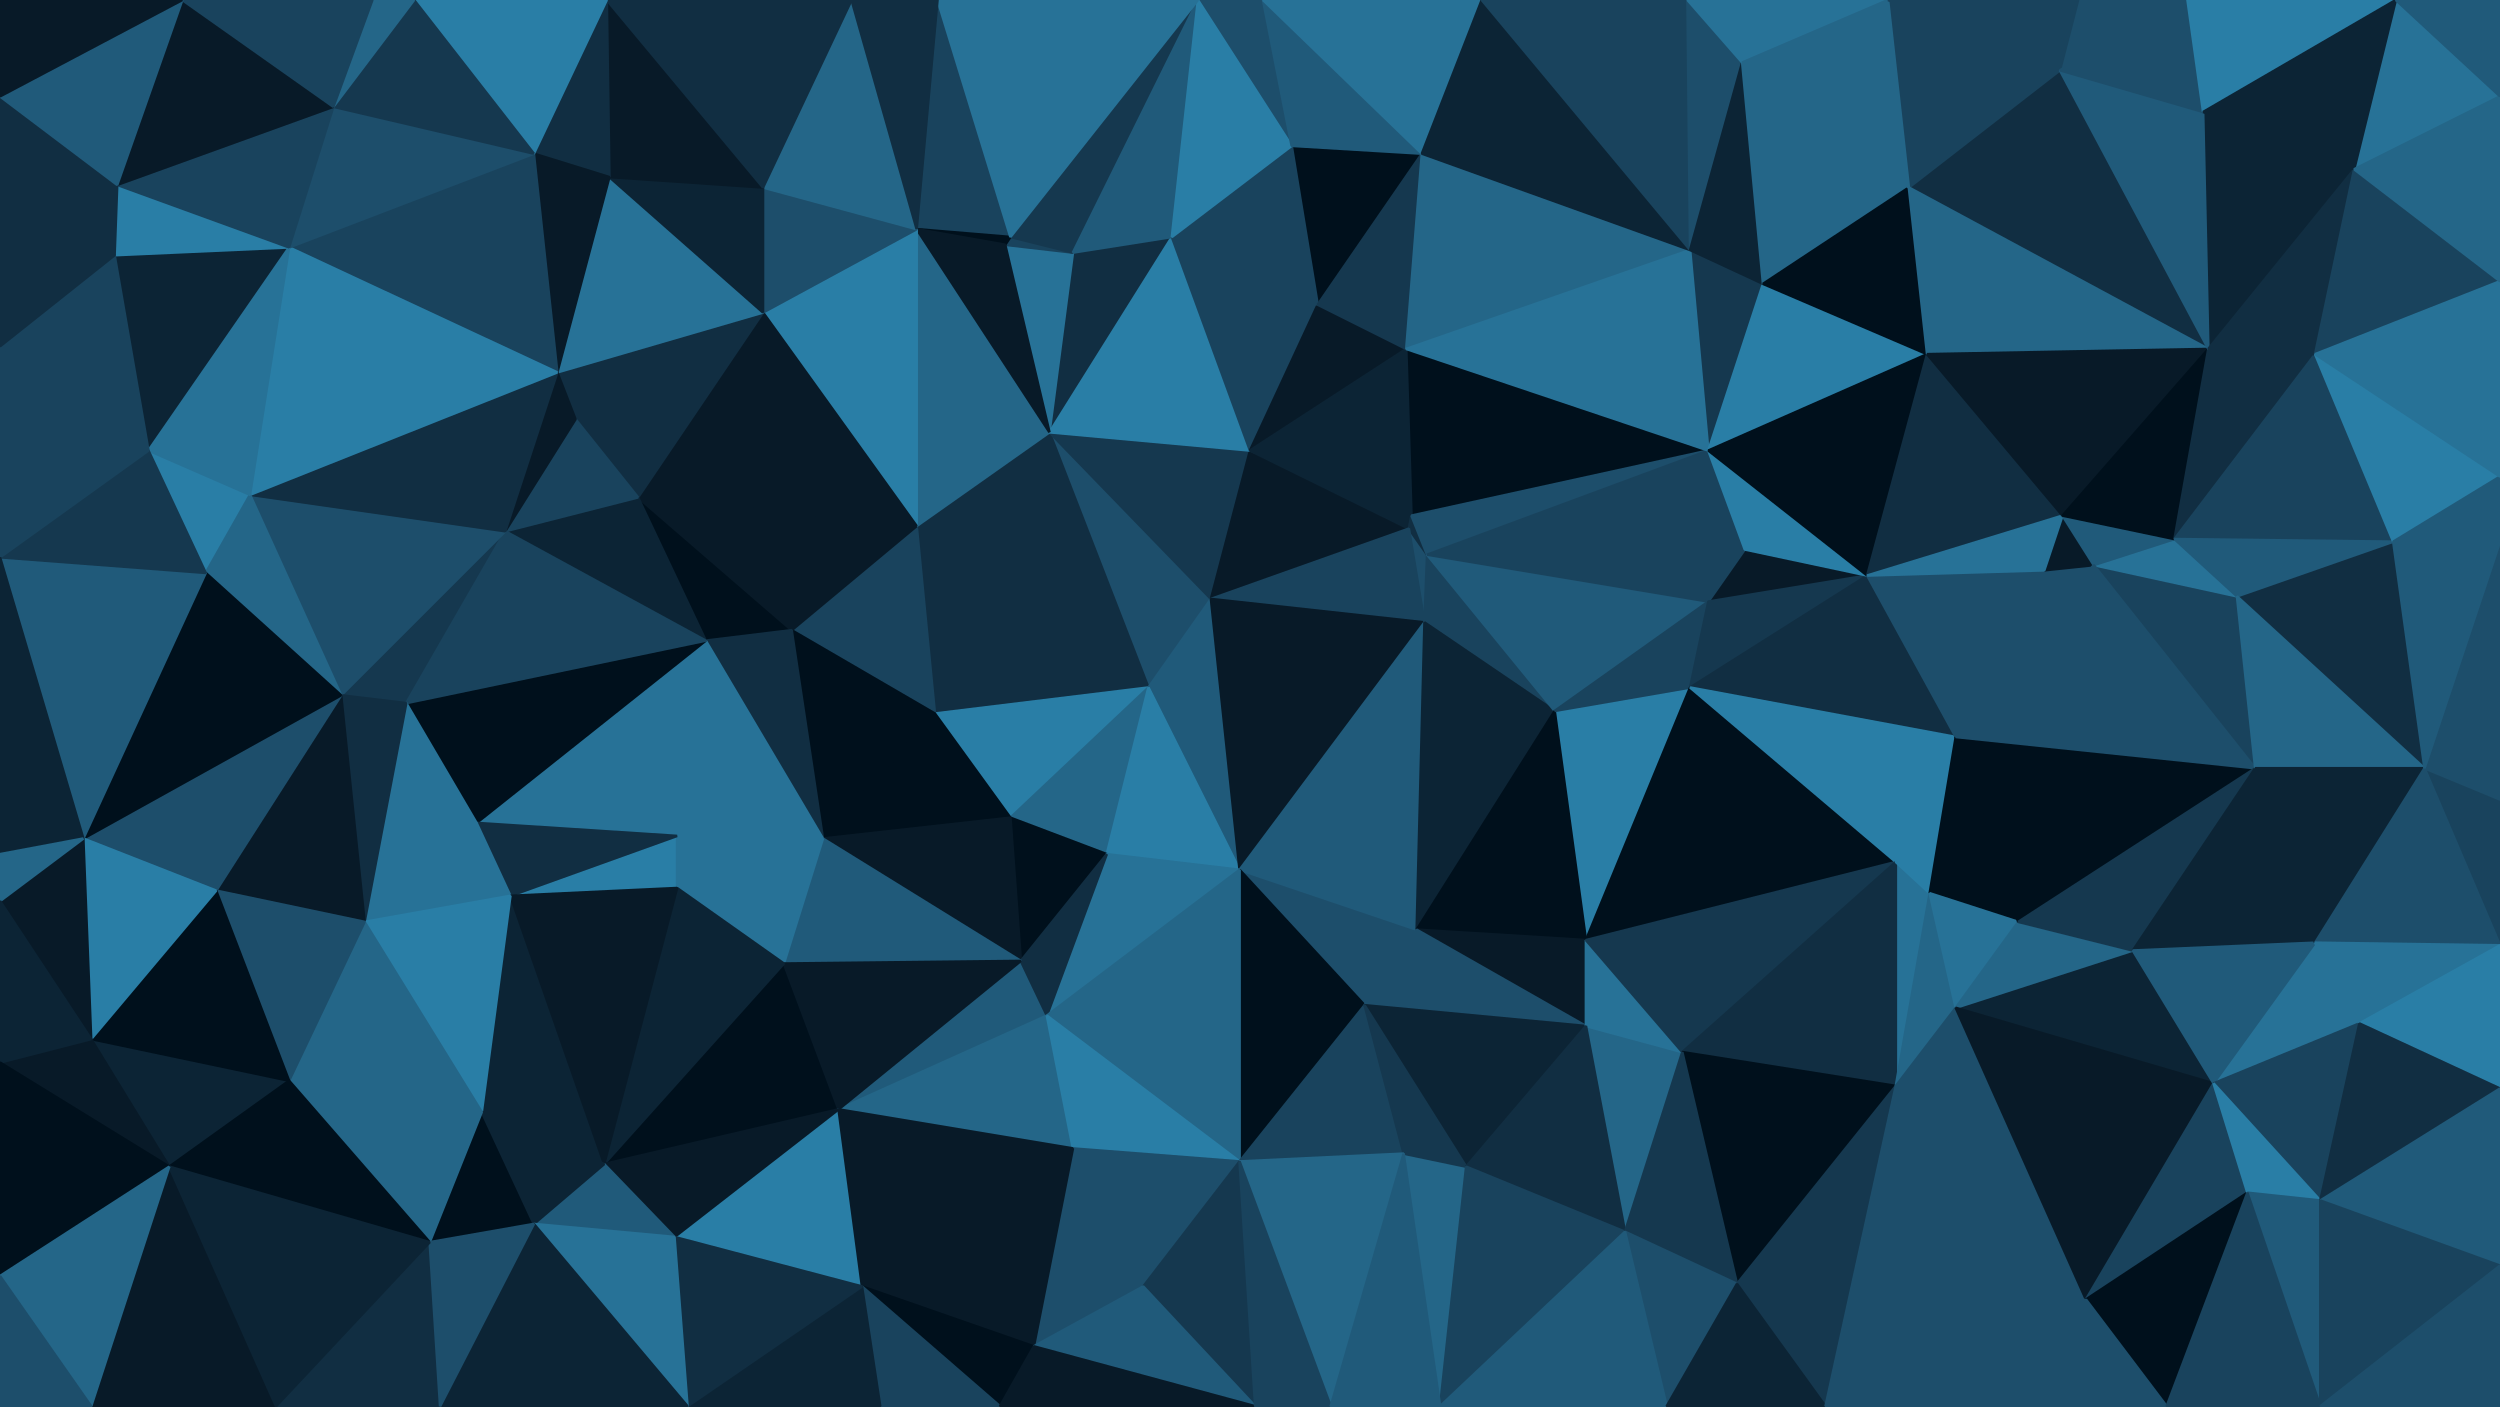
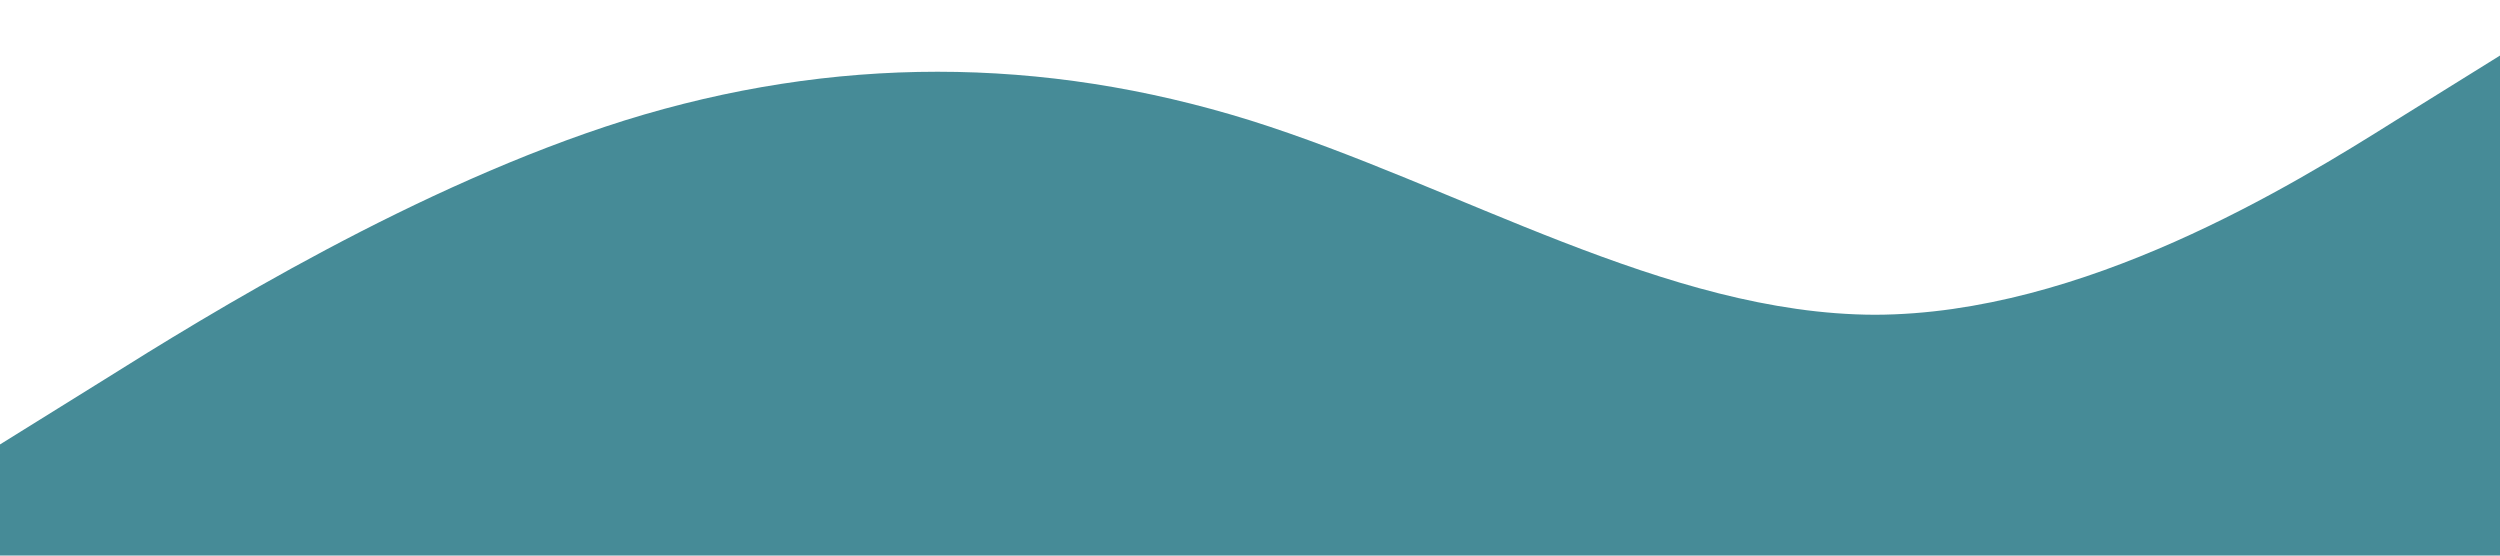
- <svg xmlns="http://www.w3.org/2000/svg" id="visual" viewBox="0 0 960 540" width="960" height="540" version="1.1">
-   <g stroke-width="1" stroke-linejoin="bevel">
-     <path d="M441 264L465 230L403 166Z" fill="#1d4e6b" stroke="#1d4e6b" />
-     <path d="M403 166L352 202L441 264Z" fill="#112e42" stroke="#112e42" />
-     <path d="M352 202L359 274L441 264Z" fill="#112e42" stroke="#112e42" />
-     <path d="M465 230L480 173L403 166Z" fill="#15384f" stroke="#15384f" />
-     <path d="M359 274L388 314L441 264Z" fill="#297ea6" stroke="#297ea6" />
-     <path d="M388 314L425 328L441 264Z" fill="#246688" stroke="#246688" />
-     <path d="M548 213L541 203L547 239Z" fill="#1d4e6b" stroke="#1d4e6b" />
-     <path d="M352 202L304 242L359 274Z" fill="#19435d" stroke="#19435d" />
-     <path d="M359 274L316 322L388 314Z" fill="#00101c" stroke="#00101c" />
-     <path d="M450 91L412 97L403 166Z" fill="#112e42" stroke="#112e42" />
-     <path d="M403 166L352 88L352 202Z" fill="#246688" stroke="#246688" />
-     <path d="M245 191L271 246L304 242Z" fill="#00101c" stroke="#00101c" />
-     <path d="M412 97L386 94L403 166Z" fill="#277297" stroke="#277297" />
-     <path d="M476 334L465 230L441 264Z" fill="#205a7a" stroke="#205a7a" />
-     <path d="M465 230L541 203L480 173Z" fill="#081a28" stroke="#081a28" />
-     <path d="M480 173L450 91L403 166Z" fill="#297ea6" stroke="#297ea6" />
-     <path d="M412 97L388 91L386 94Z" fill="#19435d" stroke="#19435d" />
-     <path d="M541 203L542 198L480 173Z" fill="#0c2435" stroke="#0c2435" />
-     <path d="M425 328L476 334L441 264Z" fill="#297ea6" stroke="#297ea6" />
-     <path d="M506 117L450 91L480 173Z" fill="#19435d" stroke="#19435d" />
-     <path d="M412 97L460 0L388 91Z" fill="#15384f" stroke="#15384f" />
-     <path d="M541 203L548 213L542 198Z" fill="#112e42" stroke="#112e42" />
-     <path d="M547 239L541 203L465 230Z" fill="#19435d" stroke="#19435d" />
-     <path d="M476 334L547 239L465 230Z" fill="#081a28" stroke="#081a28" />
-     <path d="M540 134L506 117L480 173Z" fill="#081a28" stroke="#081a28" />
-     <path d="M304 242L316 322L359 274Z" fill="#00101c" stroke="#00101c" />
-     <path d="M388 314L392 369L425 328Z" fill="#00101c" stroke="#00101c" />
-     <path d="M425 328L402 390L476 334Z" fill="#277297" stroke="#277297" />
-     <path d="M360 0L352 88L388 91Z" fill="#19435d" stroke="#19435d" />
-     <path d="M388 91L352 88L386 94Z" fill="#00101c" stroke="#00101c" />
-     <path d="M386 94L352 88L403 166Z" fill="#081a28" stroke="#081a28" />
-     <path d="M245 191L304 242L352 202Z" fill="#081a28" stroke="#081a28" />
-     <path d="M304 242L271 246L316 322Z" fill="#112e42" stroke="#112e42" />
-     <path d="M316 322L392 369L388 314Z" fill="#081a28" stroke="#081a28" />
-     <path d="M656 173L540 134L542 198Z" fill="#00101c" stroke="#00101c" />
-     <path d="M542 198L540 134L480 173Z" fill="#0c2435" stroke="#0c2435" />
-     <path d="M352 88L293 120L352 202Z" fill="#297ea6" stroke="#297ea6" />
-     <path d="M293 120L245 191L352 202Z" fill="#081a28" stroke="#081a28" />
-     <path d="M322 426L402 390L392 369Z" fill="#205a7a" stroke="#205a7a" />
-     <path d="M392 369L402 390L425 328Z" fill="#112e42" stroke="#112e42" />
-     <path d="M546 59L496 56L506 117Z" fill="#00101c" stroke="#00101c" />
-     <path d="M506 117L496 56L450 91Z" fill="#19435d" stroke="#19435d" />
-     <path d="M450 91L460 0L412 97Z" fill="#205a7a" stroke="#205a7a" />
-     <path d="M271 246L260 321L316 322Z" fill="#277297" stroke="#277297" />
-     <path d="M316 322L301 370L392 369Z" fill="#205a7a" stroke="#205a7a" />
-     <path d="M183 316L260 321L271 246Z" fill="#277297" stroke="#277297" />
-     <path d="M260 341L301 370L316 322Z" fill="#277297" stroke="#277297" />
-     <path d="M352 88L293 72L293 120Z" fill="#1d4e6b" stroke="#1d4e6b" />
-     <path d="M293 120L221 161L245 191Z" fill="#112e42" stroke="#112e42" />
-     <path d="M327 0L293 72L352 88Z" fill="#246688" stroke="#246688" />
-     <path d="M524 386L544 357L476 334Z" fill="#1d4e6b" stroke="#1d4e6b" />
-     <path d="M476 334L544 357L547 239Z" fill="#205a7a" stroke="#205a7a" />
-     <path d="M547 239L597 273L548 213Z" fill="#19435d" stroke="#19435d" />
-     <path d="M544 357L597 273L547 239Z" fill="#0c2435" stroke="#0c2435" />
-     <path d="M548 213L656 173L542 198Z" fill="#1d4e6b" stroke="#1d4e6b" />
-     <path d="M196 344L260 341L260 321Z" fill="#297ea6" stroke="#297ea6" />
-     <path d="M260 321L260 341L316 322Z" fill="#277297" stroke="#277297" />
-     <path d="M214 143L221 161L293 120Z" fill="#112e42" stroke="#112e42" />
-     <path d="M245 191L194 204L271 246Z" fill="#0c2435" stroke="#0c2435" />
-     <path d="M476 446L524 386L476 334Z" fill="#00101c" stroke="#00101c" />
-     <path d="M540 134L546 59L506 117Z" fill="#15384f" stroke="#15384f" />
-     <path d="M649 96L546 59L540 134Z" fill="#246688" stroke="#246688" />
-     <path d="M234 68L214 143L293 120Z" fill="#277297" stroke="#277297" />
-     <path d="M221 161L194 204L245 191Z" fill="#19435d" stroke="#19435d" />
-     <path d="M214 143L194 204L221 161Z" fill="#081a28" stroke="#081a28" />
-     <path d="M322 426L412 441L402 390Z" fill="#246688" stroke="#246688" />
-     <path d="M402 390L476 446L476 334Z" fill="#246688" stroke="#246688" />
-     <path d="M485 0L460 0L496 56Z" fill="#1d4e6b" stroke="#1d4e6b" />
-     <path d="M496 56L460 0L450 91Z" fill="#297ea6" stroke="#297ea6" />
-     <path d="M460 0L360 0L388 91Z" fill="#277297" stroke="#277297" />
-     <path d="M293 72L234 68L293 120Z" fill="#0c2435" stroke="#0c2435" />
-     <path d="M232 447L322 426L301 370Z" fill="#00101c" stroke="#00101c" />
-     <path d="M301 370L322 426L392 369Z" fill="#081a28" stroke="#081a28" />
-     <path d="M546 59L485 0L496 56Z" fill="#205a7a" stroke="#205a7a" />
-     <path d="M233 0L234 68L293 72Z" fill="#081a28" stroke="#081a28" />
-     <path d="M131 267L156 270L194 204Z" fill="#15384f" stroke="#15384f" />
-     <path d="M360 0L327 0L352 88Z" fill="#112e42" stroke="#112e42" />
-     <path d="M412 441L476 446L402 390Z" fill="#297ea6" stroke="#297ea6" />
-     <path d="M609 361L649 264L597 273Z" fill="#297ea6" stroke="#297ea6" />
-     <path d="M597 273L656 231L548 213Z" fill="#205a7a" stroke="#205a7a" />
-     <path d="M609 361L597 273L544 357Z" fill="#00101c" stroke="#00101c" />
-     <path d="M609 361L544 357L609 394Z" fill="#081a28" stroke="#081a28" />
-     <path d="M609 394L544 357L524 386Z" fill="#1d4e6b" stroke="#1d4e6b" />
-     <path d="M649 264L656 231L597 273Z" fill="#19435d" stroke="#19435d" />
-     <path d="M656 231L656 173L548 213Z" fill="#19435d" stroke="#19435d" />
-     <path d="M156 270L183 316L271 246Z" fill="#00101c" stroke="#00101c" />
-     <path d="M260 341L232 447L301 370Z" fill="#0c2435" stroke="#0c2435" />
-     <path d="M183 316L196 344L260 321Z" fill="#112e42" stroke="#112e42" />
-     <path d="M717 221L670 211L656 231Z" fill="#081a28" stroke="#081a28" />
-     <path d="M656 231L670 211L656 173Z" fill="#19435d" stroke="#19435d" />
-     <path d="M476 446L539 443L524 386Z" fill="#19435d" stroke="#19435d" />
-     <path d="M194 204L156 270L271 246Z" fill="#19435d" stroke="#19435d" />
-     <path d="M183 316L140 354L196 344Z" fill="#277297" stroke="#277297" />
-     <path d="M131 267L194 204L96 190Z" fill="#1d4e6b" stroke="#1d4e6b" />
-     <path d="M233 0L205 59L234 68Z" fill="#112e42" stroke="#112e42" />
-     <path d="M234 68L205 59L214 143Z" fill="#081a28" stroke="#081a28" />
-     <path d="M563 448L609 394L524 386Z" fill="#0c2435" stroke="#0c2435" />
-     <path d="M609 361L728 331L649 264Z" fill="#00101c" stroke="#00101c" />
-     <path d="M649 264L717 221L656 231Z" fill="#15384f" stroke="#15384f" />
-     <path d="M677 109L649 96L656 173Z" fill="#15384f" stroke="#15384f" />
-     <path d="M656 173L649 96L540 134Z" fill="#277297" stroke="#277297" />
-     <path d="M546 59L569 0L485 0Z" fill="#277297" stroke="#277297" />
-     <path d="M649 96L569 0L546 59Z" fill="#0c2435" stroke="#0c2435" />
-     <path d="M553 540L563 448L539 443Z" fill="#246688" stroke="#246688" />
-     <path d="M539 443L563 448L524 386Z" fill="#15384f" stroke="#15384f" />
-     <path d="M412 441L439 494L476 446Z" fill="#1d4e6b" stroke="#1d4e6b" />
-     <path d="M476 446L511 540L539 443Z" fill="#246688" stroke="#246688" />
-     <path d="M397 517L439 494L412 441Z" fill="#1d4e6b" stroke="#1d4e6b" />
-     <path d="M327 0L233 0L293 72Z" fill="#112e42" stroke="#112e42" />
-     <path d="M96 190L194 204L214 143Z" fill="#112e42" stroke="#112e42" />
-     <path d="M156 270L140 354L183 316Z" fill="#277297" stroke="#277297" />
-     <path d="M740 136L677 109L656 173Z" fill="#297ea6" stroke="#297ea6" />
-     <path d="M649 96L648 0L569 0Z" fill="#19435d" stroke="#19435d" />
-     <path d="M259 475L331 494L322 426Z" fill="#297ea6" stroke="#297ea6" />
-     <path d="M322 426L331 494L412 441Z" fill="#081a28" stroke="#081a28" />
-     <path d="M185 427L232 447L196 344Z" fill="#0c2435" stroke="#0c2435" />
-     <path d="M196 344L232 447L260 341Z" fill="#081a28" stroke="#081a28" />
-     <path d="M624 473L646 404L609 394Z" fill="#246688" stroke="#246688" />
-     <path d="M609 394L646 404L609 361Z" fill="#277297" stroke="#277297" />
-     <path d="M331 494L397 517L412 441Z" fill="#081a28" stroke="#081a28" />
-     <path d="M439 494L482 540L476 446Z" fill="#15384f" stroke="#15384f" />
-     <path d="M232 447L259 475L322 426Z" fill="#081a28" stroke="#081a28" />
-     <path d="M331 494L384 540L397 517Z" fill="#00101c" stroke="#00101c" />
-     <path d="M751 283L717 221L649 264Z" fill="#112e42" stroke="#112e42" />
-     <path d="M670 211L717 221L656 173Z" fill="#297ea6" stroke="#297ea6" />
-     <path d="M131 267L140 354L156 270Z" fill="#112e42" stroke="#112e42" />
-     <path d="M232 447L205 470L259 475Z" fill="#205a7a" stroke="#205a7a" />
-     <path d="M140 354L185 427L196 344Z" fill="#297ea6" stroke="#297ea6" />
-     <path d="M111 95L214 143L205 59Z" fill="#19435d" stroke="#19435d" />
-     <path d="M111 95L96 190L214 143Z" fill="#297ea6" stroke="#297ea6" />
-     <path d="M131 267L83 342L140 354Z" fill="#081a28" stroke="#081a28" />
-     <path d="M669 24L648 0L649 96Z" fill="#1d4e6b" stroke="#1d4e6b" />
-     <path d="M669 24L649 96L677 109Z" fill="#0c2435" stroke="#0c2435" />
-     <path d="M733 72L669 24L677 109Z" fill="#246688" stroke="#246688" />
-     <path d="M338 540L384 540L331 494Z" fill="#19435d" stroke="#19435d" />
-     <path d="M397 517L482 540L439 494Z" fill="#205a7a" stroke="#205a7a" />
-     <path d="M128 41L111 95L205 59Z" fill="#1d4e6b" stroke="#1d4e6b" />
-     <path d="M165 477L205 470L185 427Z" fill="#00101c" stroke="#00101c" />
-     <path d="M185 427L205 470L232 447Z" fill="#0c2435" stroke="#0c2435" />
-     <path d="M264 540L338 540L331 494Z" fill="#0c2435" stroke="#0c2435" />
-     <path d="M384 540L482 540L397 517Z" fill="#081a28" stroke="#081a28" />
-     <path d="M563 448L624 473L609 394Z" fill="#112e42" stroke="#112e42" />
-     <path d="M264 540L331 494L259 475Z" fill="#112e42" stroke="#112e42" />
-     <path d="M553 540L624 473L563 448Z" fill="#19435d" stroke="#19435d" />
-     <path d="M646 404L728 331L609 361Z" fill="#15384f" stroke="#15384f" />
-     <path d="M57 173L79 220L96 190Z" fill="#297ea6" stroke="#297ea6" />
-     <path d="M96 190L79 220L131 267Z" fill="#246688" stroke="#246688" />
-     <path d="M741 343L728 331L728 417Z" fill="#277297" stroke="#277297" />
-     <path d="M233 0L159 0L205 59Z" fill="#297ea6" stroke="#297ea6" />
-     <path d="M159 0L128 41L205 59Z" fill="#15384f" stroke="#15384f" />
-     <path d="M482 540L511 540L476 446Z" fill="#19435d" stroke="#19435d" />
-     <path d="M717 221L740 136L656 173Z" fill="#00101c" stroke="#00101c" />
-     <path d="M792 198L740 136L717 221Z" fill="#112e42" stroke="#112e42" />
-     <path d="M728 331L751 283L649 264Z" fill="#297ea6" stroke="#297ea6" />
-     <path d="M159 0L143 0L128 41Z" fill="#246688" stroke="#246688" />
-     <path d="M511 540L553 540L539 443Z" fill="#205a7a" stroke="#205a7a" />
-     <path d="M728 417L728 331L646 404Z" fill="#112e42" stroke="#112e42" />
-     <path d="M728 331L741 343L751 283Z" fill="#297ea6" stroke="#297ea6" />
-     <path d="M32 322L83 342L131 267Z" fill="#1d4e6b" stroke="#1d4e6b" />
-     <path d="M111 415L165 477L185 427Z" fill="#246688" stroke="#246688" />
-     <path d="M740 136L733 72L677 109Z" fill="#00101c" stroke="#00101c" />
-     <path d="M669 24L725 0L648 0Z" fill="#277297" stroke="#277297" />
-     <path d="M205 470L264 540L259 475Z" fill="#277297" stroke="#277297" />
-     <path d="M169 540L264 540L205 470Z" fill="#0c2435" stroke="#0c2435" />
-     <path d="M111 415L185 427L140 354Z" fill="#246688" stroke="#246688" />
-     <path d="M44 98L57 173L111 95Z" fill="#0c2435" stroke="#0c2435" />
-     <path d="M111 95L57 173L96 190Z" fill="#277297" stroke="#277297" />
-     <path d="M79 220L32 322L131 267Z" fill="#00101c" stroke="#00101c" />
-     <path d="M44 98L111 95L45 71Z" fill="#297ea6" stroke="#297ea6" />
-     <path d="M83 342L111 415L140 354Z" fill="#1d4e6b" stroke="#1d4e6b" />
-     <path d="M804 217L785 219L751 283Z" fill="#1d4e6b" stroke="#1d4e6b" />
-     <path d="M751 283L785 219L717 221Z" fill="#1d4e6b" stroke="#1d4e6b" />
-     <path d="M848 134L791 27L733 72Z" fill="#112e42" stroke="#112e42" />
-     <path d="M667 493L728 417L646 404Z" fill="#00101c" stroke="#00101c" />
-     <path d="M741 343L775 354L751 283Z" fill="#00101c" stroke="#00101c" />
-     <path d="M667 493L646 404L624 473Z" fill="#15384f" stroke="#15384f" />
-     <path d="M640 540L667 493L624 473Z" fill="#1d4e6b" stroke="#1d4e6b" />
-     <path d="M728 417L751 387L741 343Z" fill="#246688" stroke="#246688" />
-     <path d="M804 217L792 198L785 219Z" fill="#081a28" stroke="#081a28" />
-     <path d="M785 219L792 198L717 221Z" fill="#277297" stroke="#277297" />
-     <path d="M791 27L725 0L733 72Z" fill="#19435d" stroke="#19435d" />
-     <path d="M733 72L725 0L669 24Z" fill="#246688" stroke="#246688" />
-     <path d="M751 387L775 354L741 343Z" fill="#277297" stroke="#277297" />
-     <path d="M45 71L111 95L128 41Z" fill="#19435d" stroke="#19435d" />
-     <path d="M0 214L32 322L79 220Z" fill="#205a7a" stroke="#205a7a" />
-     <path d="M859 229L804 217L866 295Z" fill="#19435d" stroke="#19435d" />
-     <path d="M848 134L733 72L740 136Z" fill="#246688" stroke="#246688" />
-     <path d="M553 540L640 540L624 473Z" fill="#205a7a" stroke="#205a7a" />
-     <path d="M667 493L701 540L728 417Z" fill="#15384f" stroke="#15384f" />
-     <path d="M850 416L819 365L751 387Z" fill="#0c2435" stroke="#0c2435" />
-     <path d="M751 387L819 365L775 354Z" fill="#246688" stroke="#246688" />
-     <path d="M0 214L79 220L57 173Z" fill="#15384f" stroke="#15384f" />
-     <path d="M35 399L65 448L111 415Z" fill="#0c2435" stroke="#0c2435" />
-     <path d="M70 0L45 71L128 41Z" fill="#081a28" stroke="#081a28" />
-     <path d="M0 143L0 214L57 173Z" fill="#19435d" stroke="#19435d" />
-     <path d="M65 448L165 477L111 415Z" fill="#00101c" stroke="#00101c" />
-     <path d="M106 540L169 540L165 477Z" fill="#112e42" stroke="#112e42" />
-     <path d="M165 477L169 540L205 470Z" fill="#1d4e6b" stroke="#1d4e6b" />
-     <path d="M143 0L70 0L128 41Z" fill="#19435d" stroke="#19435d" />
-     <path d="M0 143L57 173L0 133Z" fill="#19435d" stroke="#19435d" />
-     <path d="M35 399L111 415L83 342Z" fill="#00101c" stroke="#00101c" />
-     <path d="M35 399L83 342L32 322Z" fill="#297ea6" stroke="#297ea6" />
-     <path d="M0 346L35 399L32 322Z" fill="#081a28" stroke="#081a28" />
-     <path d="M0 133L57 173L44 98Z" fill="#19435d" stroke="#19435d" />
-     <path d="M0 133L44 98L0 37Z" fill="#112e42" stroke="#112e42" />
-     <path d="M0 37L44 98L45 71Z" fill="#112e42" stroke="#112e42" />
-     <path d="M859 229L835 207L804 217Z" fill="#277297" stroke="#277297" />
-     <path d="M804 217L835 207L792 198Z" fill="#205a7a" stroke="#205a7a" />
-     <path d="M848 134L740 136L792 198Z" fill="#081a28" stroke="#081a28" />
-     <path d="M0 214L0 328L32 322Z" fill="#0c2435" stroke="#0c2435" />
-     <path d="M640 540L701 540L667 493Z" fill="#0c2435" stroke="#0c2435" />
-     <path d="M775 354L866 295L751 283Z" fill="#00101c" stroke="#00101c" />
-     <path d="M801 499L751 387L728 417Z" fill="#1d4e6b" stroke="#1d4e6b" />
-     <path d="M0 328L0 346L32 322Z" fill="#246688" stroke="#246688" />
-     <path d="M35 540L106 540L65 448Z" fill="#081a28" stroke="#081a28" />
-     <path d="M840 0L798 0L791 27Z" fill="#1d4e6b" stroke="#1d4e6b" />
-     <path d="M791 27L798 0L725 0Z" fill="#19435d" stroke="#19435d" />
-     <path d="M835 207L848 134L792 198Z" fill="#00101c" stroke="#00101c" />
-     <path d="M889 136L848 134L835 207Z" fill="#112e42" stroke="#112e42" />
-     <path d="M0 408L65 448L35 399Z" fill="#081a28" stroke="#081a28" />
-     <path d="M65 448L106 540L165 477Z" fill="#0c2435" stroke="#0c2435" />
-     <path d="M866 295L804 217L751 283Z" fill="#1d4e6b" stroke="#1d4e6b" />
-     <path d="M70 0L0 37L45 71Z" fill="#205a7a" stroke="#205a7a" />
-     <path d="M0 346L0 408L35 399Z" fill="#0c2435" stroke="#0c2435" />
-     <path d="M819 365L866 295L775 354Z" fill="#15384f" stroke="#15384f" />
-     <path d="M70 0L0 0L0 37Z" fill="#081a28" stroke="#081a28" />
-     <path d="M904 65L846 43L848 134Z" fill="#0c2435" stroke="#0c2435" />
-     <path d="M848 134L846 43L791 27Z" fill="#205a7a" stroke="#205a7a" />
-     <path d="M889 136L835 207L919 208Z" fill="#19435d" stroke="#19435d" />
-     <path d="M701 540L801 499L728 417Z" fill="#1d4e6b" stroke="#1d4e6b" />
-     <path d="M819 365L889 362L866 295Z" fill="#0c2435" stroke="#0c2435" />
-     <path d="M801 499L850 416L751 387Z" fill="#081a28" stroke="#081a28" />
-     <path d="M846 43L840 0L791 27Z" fill="#1d4e6b" stroke="#1d4e6b" />
-     <path d="M919 208L859 229L931 295Z" fill="#112e42" stroke="#112e42" />
-     <path d="M919 208L835 207L859 229Z" fill="#205a7a" stroke="#205a7a" />
-     <path d="M846 43L920 0L840 0Z" fill="#297ea6" stroke="#297ea6" />
-     <path d="M701 540L785 540L801 499Z" fill="#1d4e6b" stroke="#1d4e6b" />
-     <path d="M801 499L863 458L850 416Z" fill="#19435d" stroke="#19435d" />
-     <path d="M0 408L0 490L65 448Z" fill="#00101c" stroke="#00101c" />
-     <path d="M0 490L35 540L65 448Z" fill="#246688" stroke="#246688" />
-     <path d="M906 393L889 362L850 416Z" fill="#277297" stroke="#277297" />
-     <path d="M850 416L889 362L819 365Z" fill="#205a7a" stroke="#205a7a" />
-     <path d="M931 295L859 229L866 295Z" fill="#246688" stroke="#246688" />
-     <path d="M889 136L904 65L848 134Z" fill="#112e42" stroke="#112e42" />
-     <path d="M832 540L863 458L801 499Z" fill="#00101c" stroke="#00101c" />
-     <path d="M960 108L904 65L889 136Z" fill="#19435d" stroke="#19435d" />
-     <path d="M0 490L0 540L35 540Z" fill="#1d4e6b" stroke="#1d4e6b" />
-     <path d="M891 461L906 393L850 416Z" fill="#19435d" stroke="#19435d" />
-     <path d="M889 362L931 295L866 295Z" fill="#0c2435" stroke="#0c2435" />
-     <path d="M960 307L931 295L960 363Z" fill="#19435d" stroke="#19435d" />
-     <path d="M919 208L960 183L889 136Z" fill="#297ea6" stroke="#297ea6" />
-     <path d="M863 458L891 461L850 416Z" fill="#297ea6" stroke="#297ea6" />
-     <path d="M785 540L832 540L801 499Z" fill="#1d4e6b" stroke="#1d4e6b" />
-     <path d="M891 540L891 461L863 458Z" fill="#205a7a" stroke="#205a7a" />
-     <path d="M960 307L960 208L931 295Z" fill="#1d4e6b" stroke="#1d4e6b" />
-     <path d="M931 295L889 362L960 363Z" fill="#1d4e6b" stroke="#1d4e6b" />
-     <path d="M931 295L960 208L919 208Z" fill="#205a7a" stroke="#205a7a" />
-     <path d="M960 208L960 183L919 208Z" fill="#205a7a" stroke="#205a7a" />
-     <path d="M960 37L920 0L904 65Z" fill="#277297" stroke="#277297" />
-     <path d="M904 65L920 0L846 43Z" fill="#0c2435" stroke="#0c2435" />
-     <path d="M960 363L889 362L906 393Z" fill="#277297" stroke="#277297" />
-     <path d="M960 183L960 108L889 136Z" fill="#277297" stroke="#277297" />
-     <path d="M960 418L960 363L906 393Z" fill="#297ea6" stroke="#297ea6" />
-     <path d="M832 540L891 540L863 458Z" fill="#19435d" stroke="#19435d" />
-     <path d="M891 461L960 418L906 393Z" fill="#112e42" stroke="#112e42" />
-     <path d="M960 108L960 37L904 65Z" fill="#246688" stroke="#246688" />
-     <path d="M960 486L960 418L891 461Z" fill="#205a7a" stroke="#205a7a" />
-     <path d="M960 37L960 0L920 0Z" fill="#205a7a" stroke="#205a7a" />
-     <path d="M891 540L960 486L891 461Z" fill="#19435d" stroke="#19435d" />
-     <path d="M891 540L960 540L960 486Z" fill="#1d4e6b" stroke="#1d4e6b" />
-   </g>
+ <svg xmlns="http://www.w3.org/2000/svg" viewBox="0 0 1440 320">
+   <path fill="#468B97" fill-opacity="1" d="M0,256L60,218.7C120,181,240,107,360,69.3C480,32,600,32,720,69.3C840,107,960,181,1080,181.3C1200,181,1320,107,1380,69.3L1440,32L1440,320L1380,320C1320,320,1200,320,1080,320C960,320,840,320,720,320C600,320,480,320,360,320C240,320,120,320,60,320L0,320Z" />
</svg>
